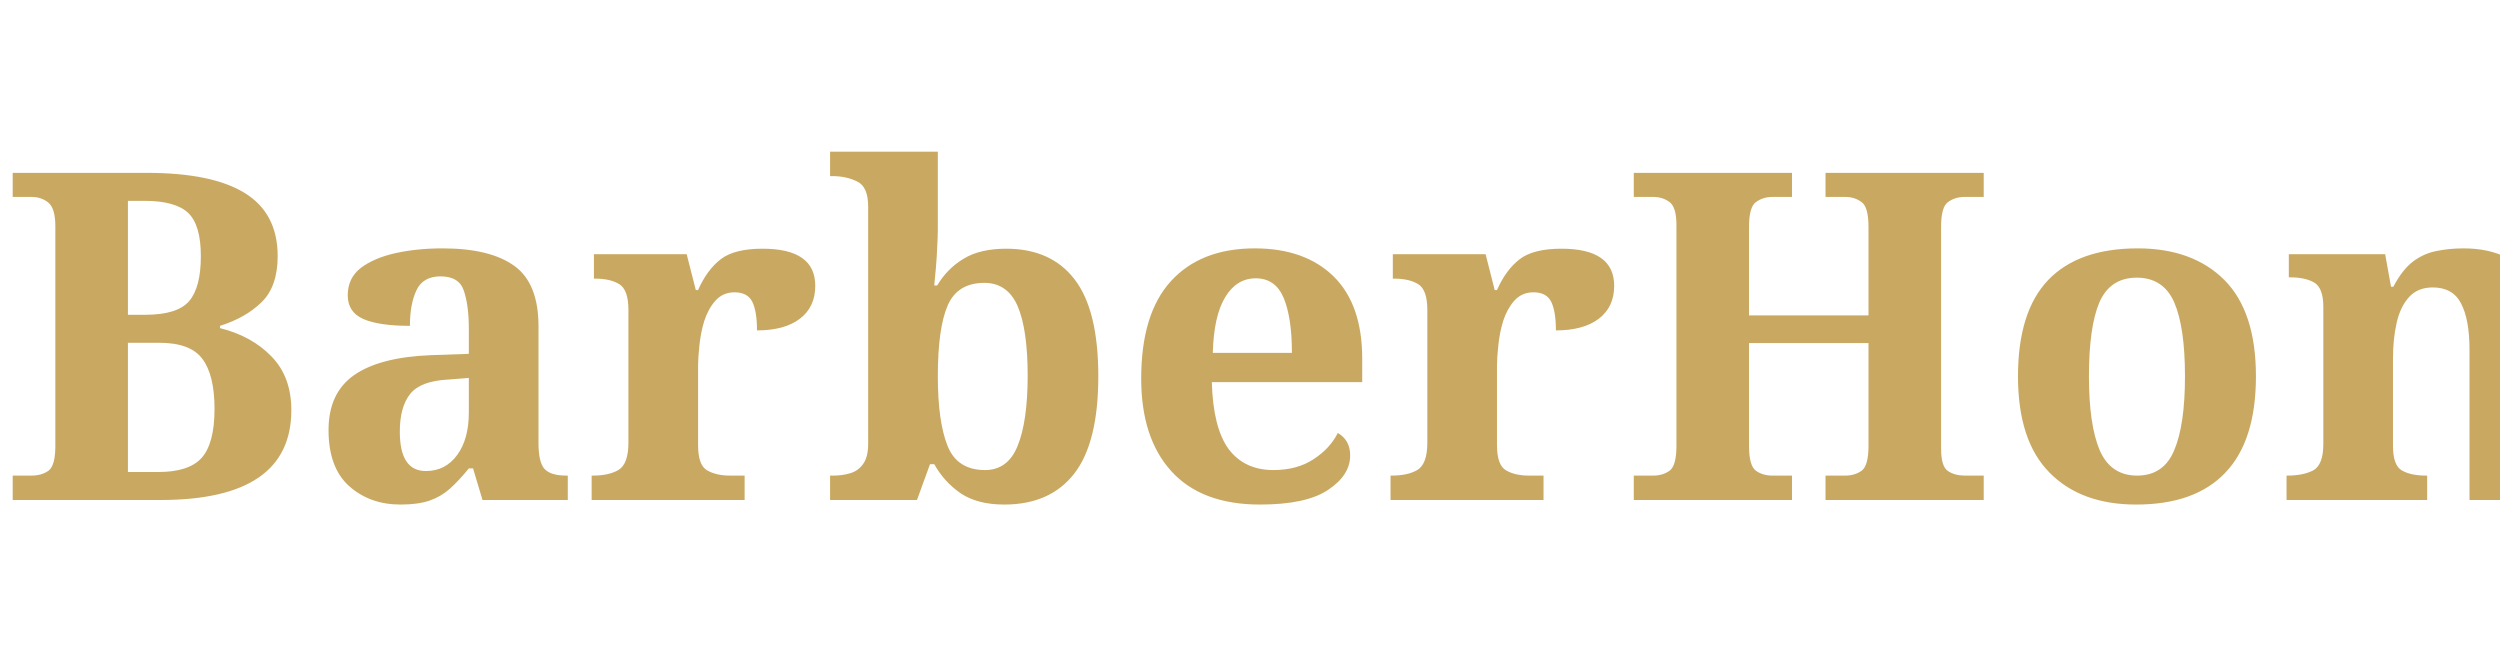
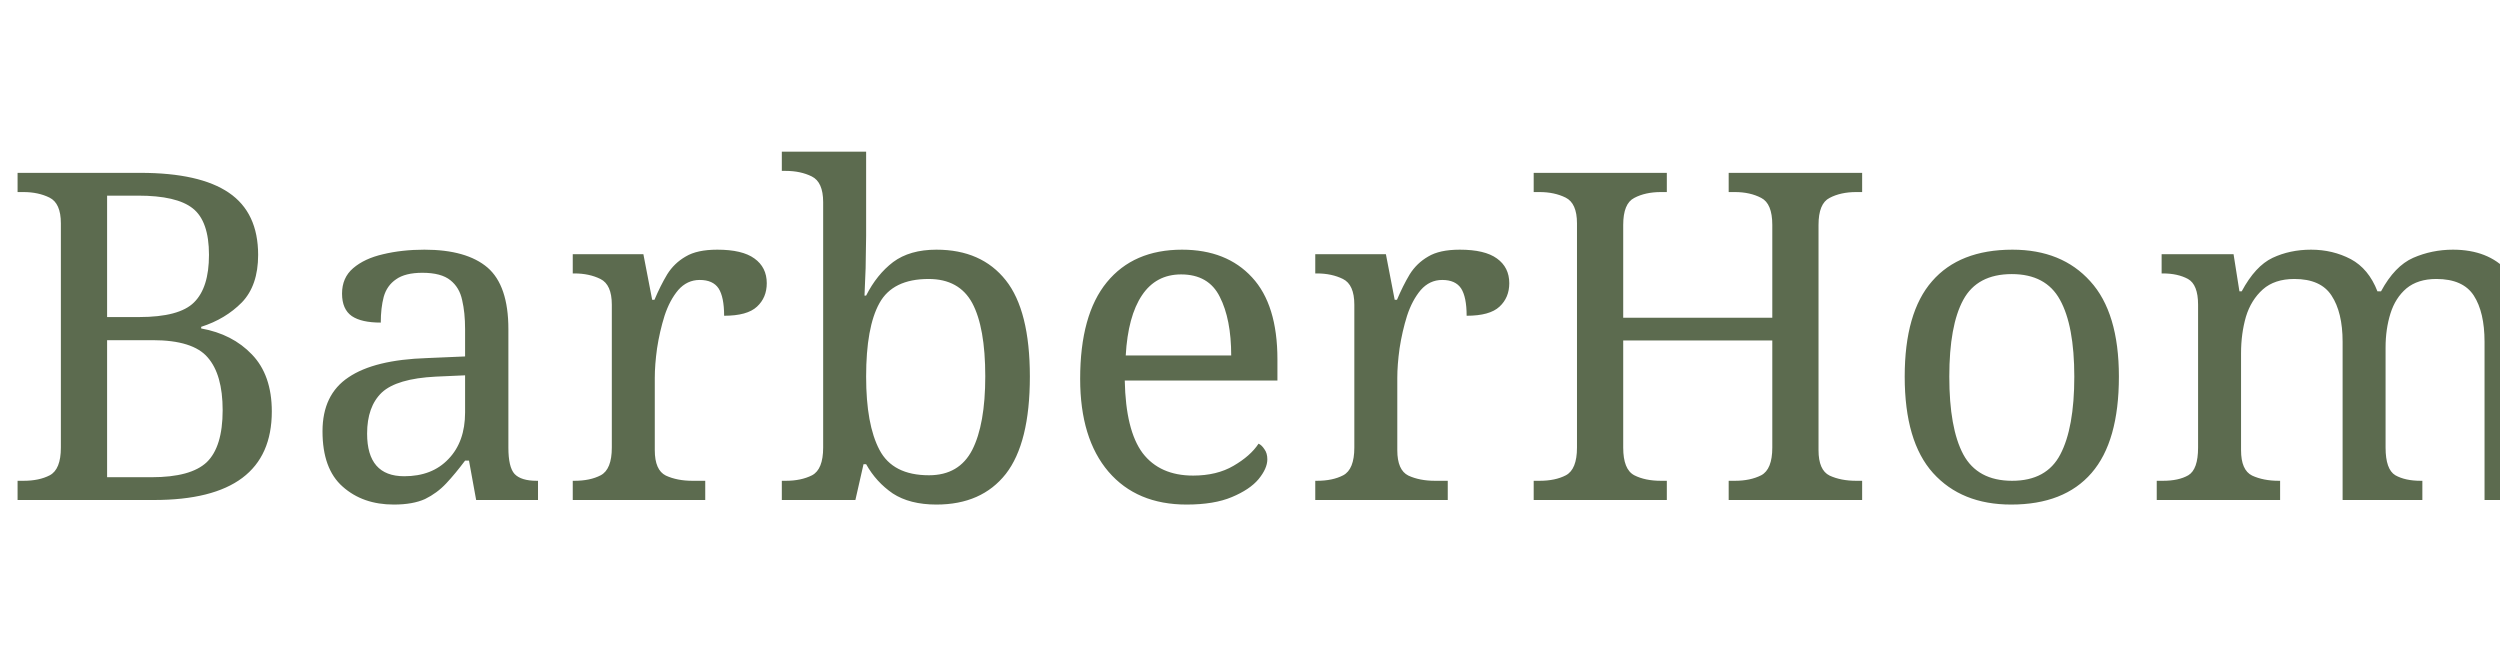
<svg xmlns="http://www.w3.org/2000/svg" viewBox="0 0 120 32" fill="none">
-   <text x="0" y="24" font-family="Georgia, serif" font-size="22" font-weight="600" fill="#C9A962">BarberHome</text>
+   <text x="0" y="24" font-family="Georgia, serif" font-size="22" font-weight="500" fill="#5C6B4F">BarberHome</text>
</svg>
